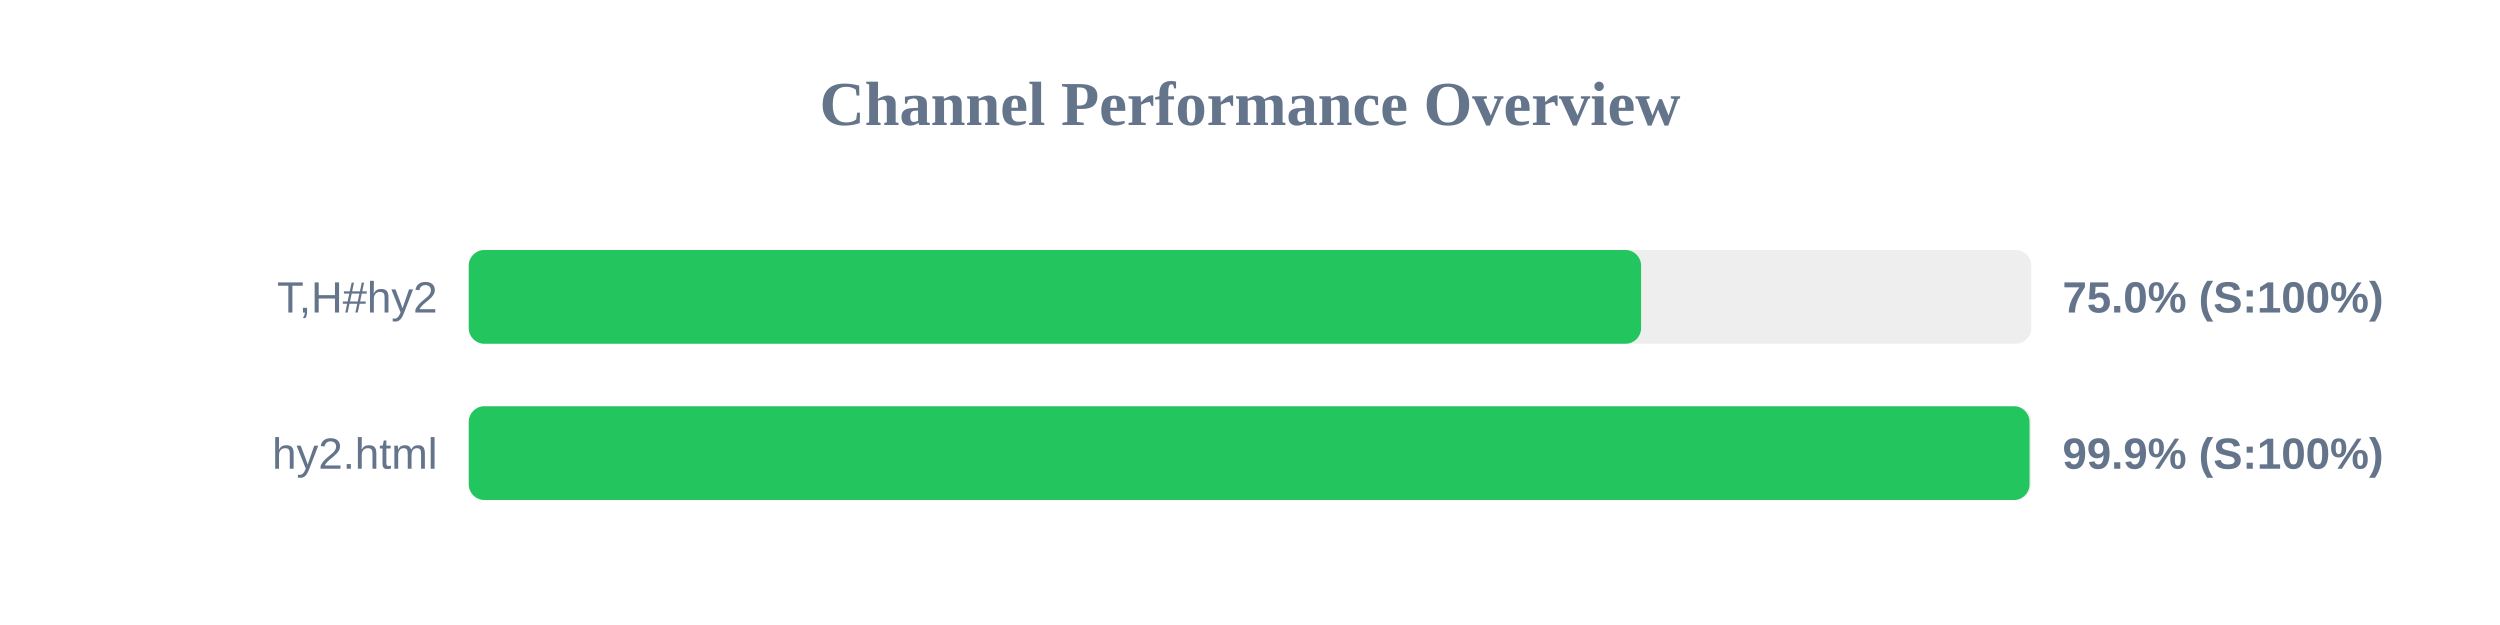
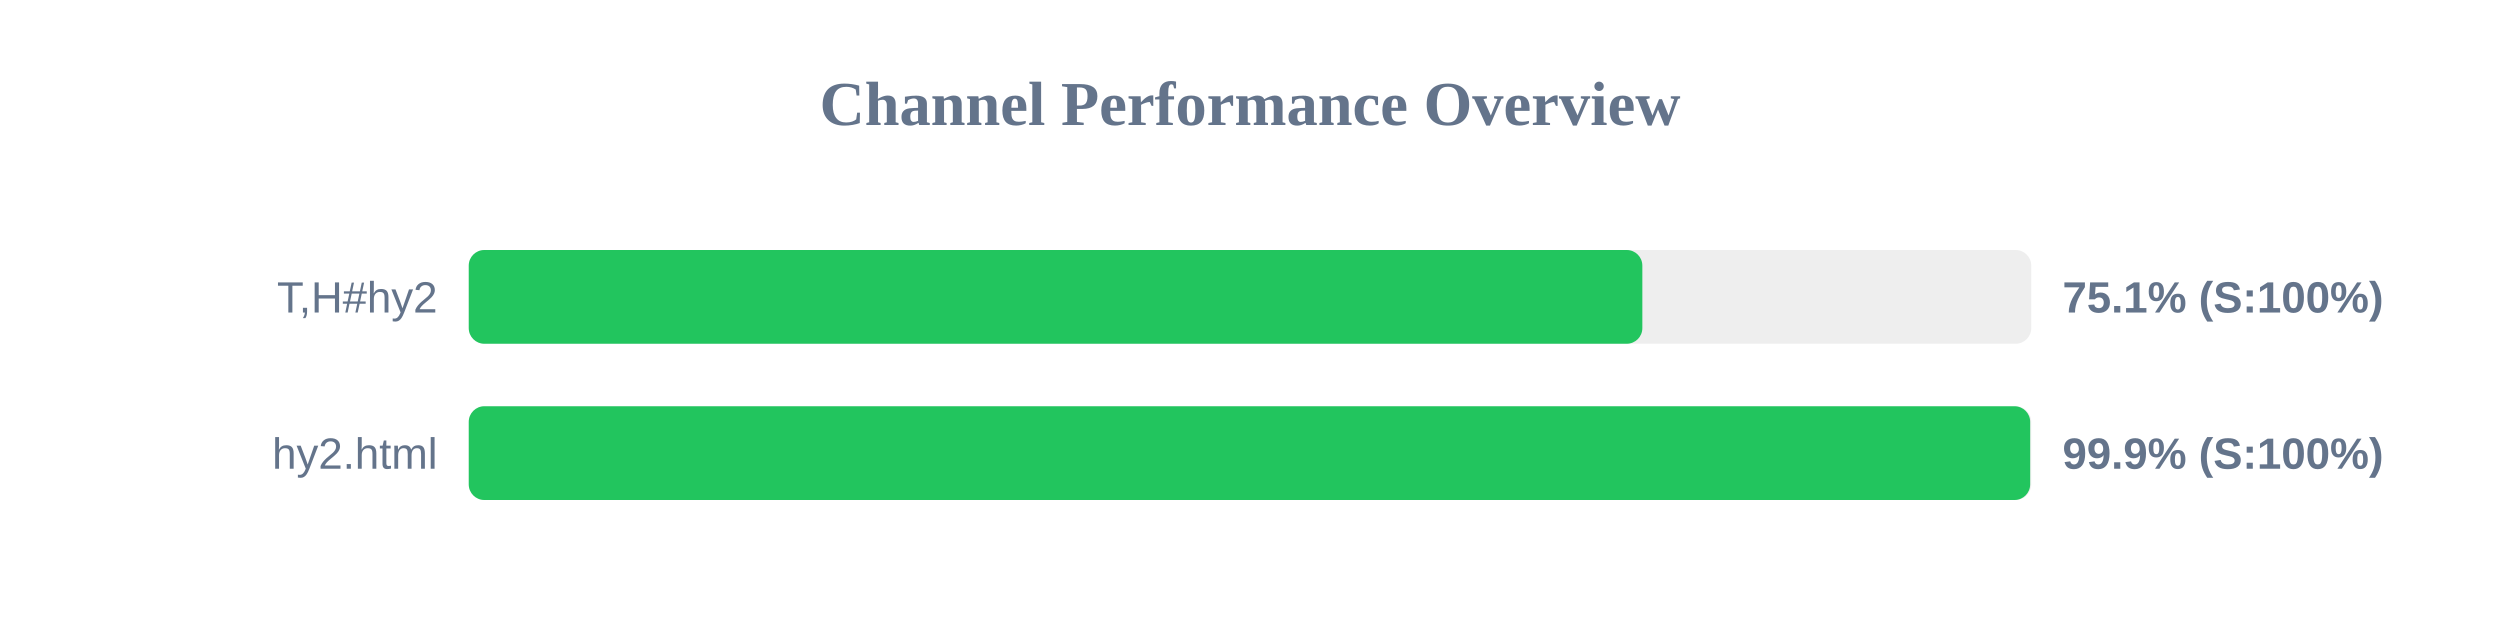
<svg xmlns="http://www.w3.org/2000/svg" width="800" height="200" version="1.1">
  <style>
        .row { font: 14px Arial; fill: #64748b; }
        .score { font: bold 14px Arial; fill: #64748b; }
    </style>
  <text x="400" y="40" text-anchor="middle" font-size="20px" font-weight="bold" fill="#64748b">Channel Performance Overview</text>
  <rect x="150" y="80" width="500" height="30" fill="#eee" rx="5" />
-   <rect x="150" y="80" width="375.15" height="30" fill="#22c55e" rx="5" />
+   <rect x="150" y="80" width="375.55" height="30" fill="#22c55e" rx="5" />
  <text x="140" y="100" text-anchor="end" class="row">T,H#hy2</text>
-   <text x="660" y="100" text-anchor="start" class="score">75.0% (S:100%)</text>
+   <text x="660" y="100" text-anchor="start" class="score">75.1% (S:100%)</text>
  <rect x="150" y="130" width="500" height="30" fill="#eee" rx="5" />
-   <rect x="150" y="130" width="499.45" height="30" fill="#22c55e" rx="5" />
+   <rect x="150" y="130" width="499.65" height="30" fill="#22c55e" rx="5" />
  <text x="140" y="150" text-anchor="end" class="row">hy2.html</text>
  <text x="660" y="150" text-anchor="start" class="score">99.9% (S:100%)</text>
</svg>
